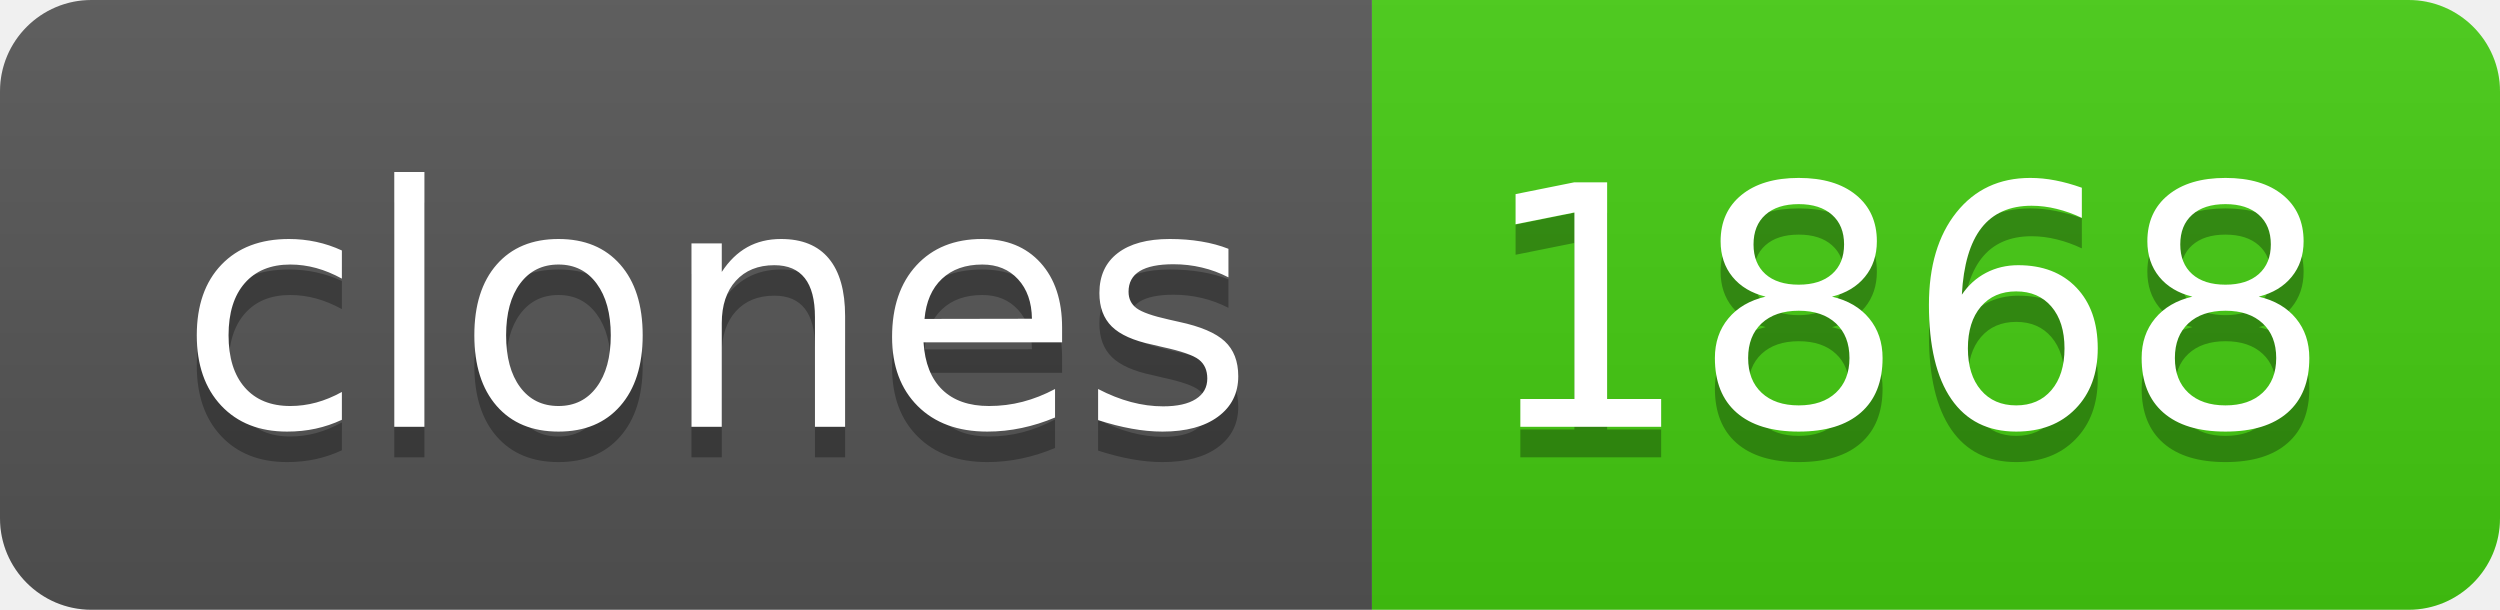
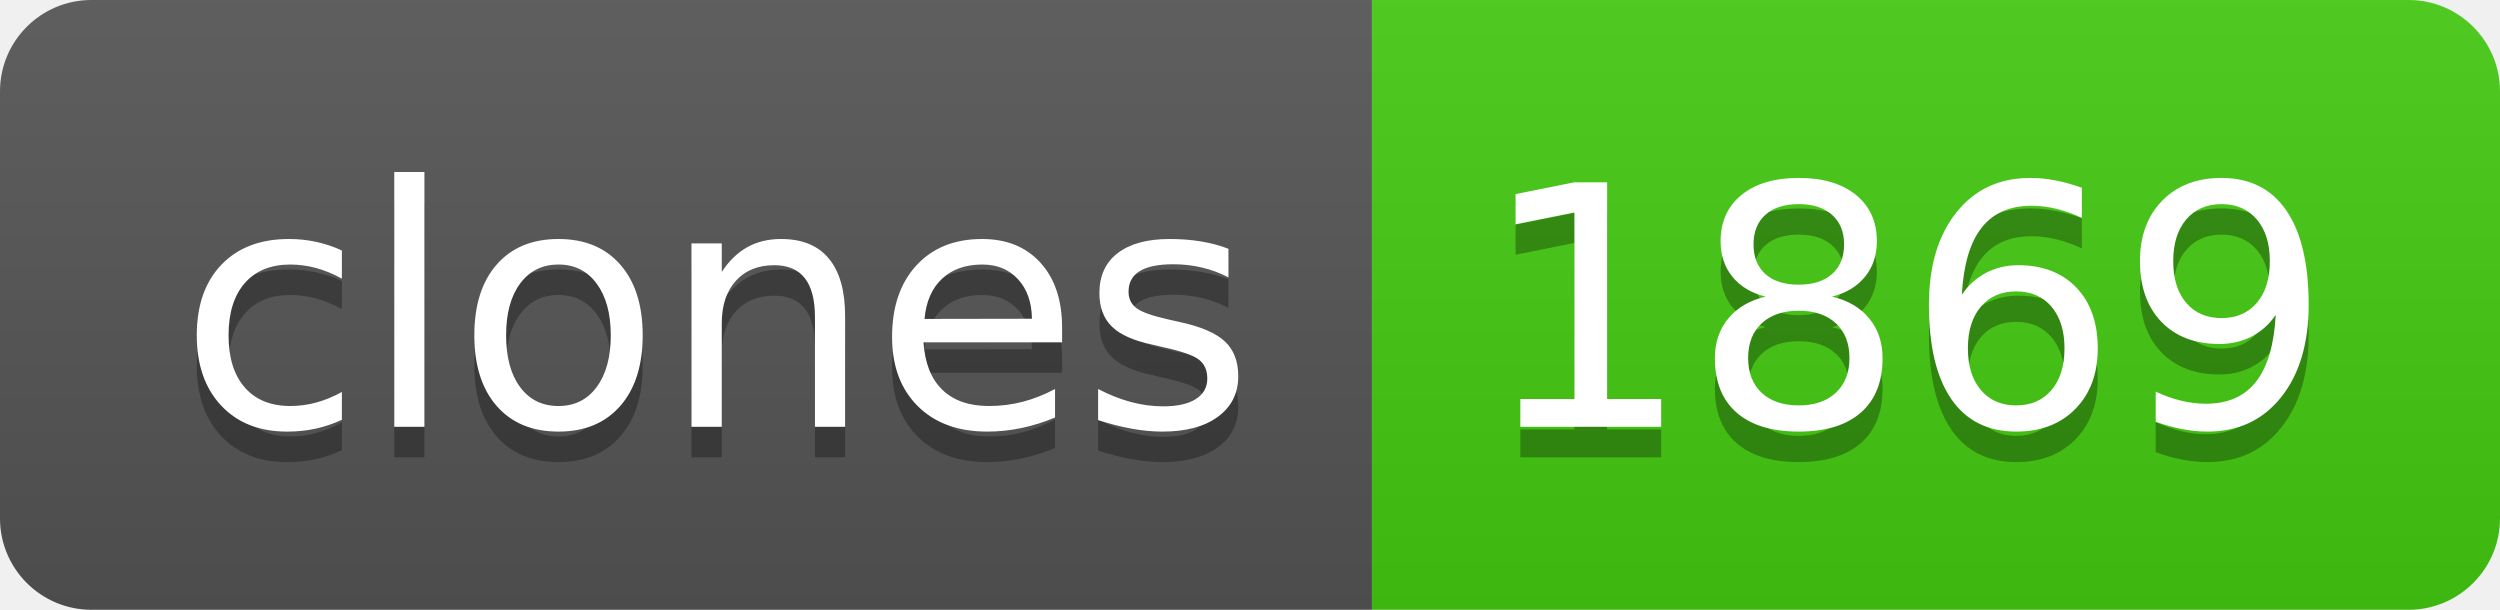
- <svg xmlns="http://www.w3.org/2000/svg" width="82" height="20" role="img" aria-label="clones: 1868">
+ <svg xmlns="http://www.w3.org/2000/svg" width="82" height="20" role="img" aria-label="clones: 1869">
  <linearGradient id="s" x2="0" y2="100%">
    <stop offset="0" stop-color="#bbb" stop-opacity=".1" />
    <stop offset="1" stop-opacity=".1" />
  </linearGradient>
  <clipPath id="r">
    <rect width="82" height="20" rx="3" fill="#fff" />
  </clipPath>
  <g clip-path="url(#r)">
    <rect width="45" height="20" fill="#555" />
    <rect x="45" width="37" height="20" fill="#4c1" />
    <rect width="82" height="20" fill="url(#s)" />
  </g>
  <g fill="#fff" text-anchor="middle" font-family="Verdana,Geneva,DejaVu Sans,sans-serif" text-rendering="geometricPrecision" font-size="110">
    <text aria-hidden="true" x="235" y="150" fill="#010101" fill-opacity=".3" transform="scale(.1)" textLength="350">clones</text>
    <text x="235" y="140" transform="scale(.1)" fill="#fff" textLength="350">clones</text>
-     <text aria-hidden="true" x="625" y="150" fill="#010101" fill-opacity=".3" transform="scale(.1)" textLength="270">1868</text>
-     <text x="625" y="140" transform="scale(.1)" fill="#fff" textLength="270">1868</text>
+     <text aria-hidden="true" x="625" y="150" fill="#010101" fill-opacity=".3" transform="scale(.1)" textLength="270">1869</text>
+     <text x="625" y="140" transform="scale(.1)" fill="#fff" textLength="270">1869</text>
  </g>
</svg>
